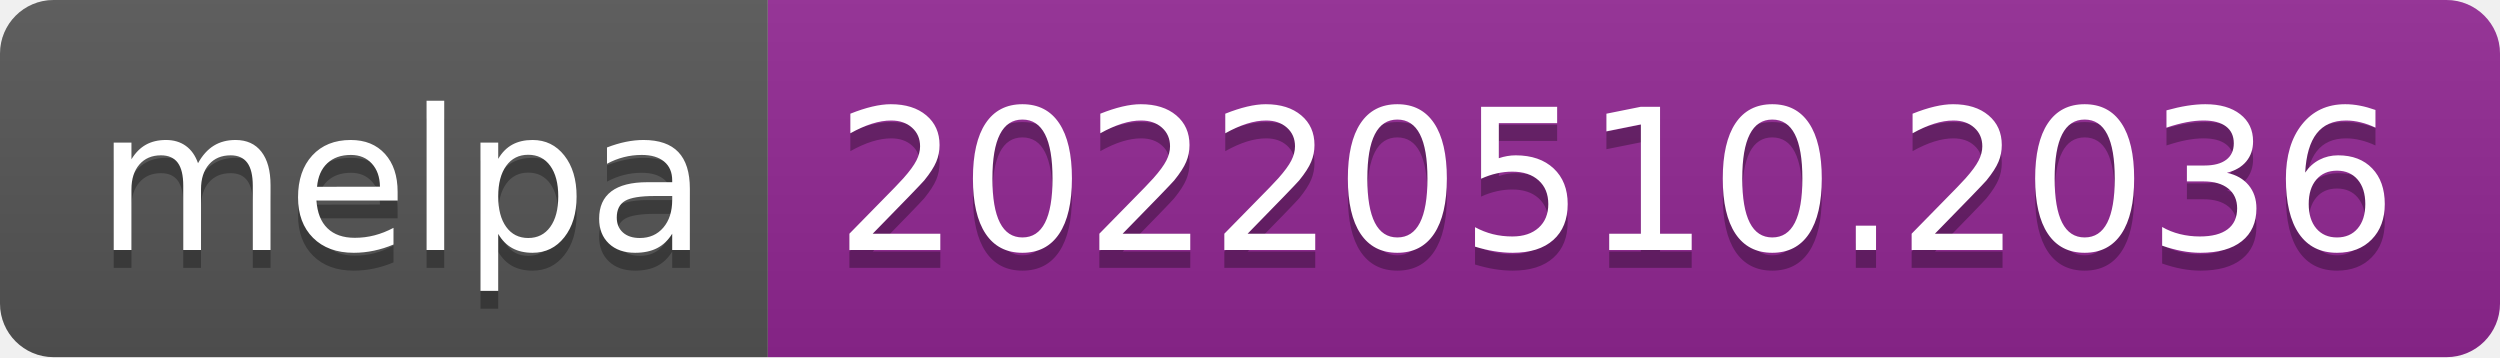
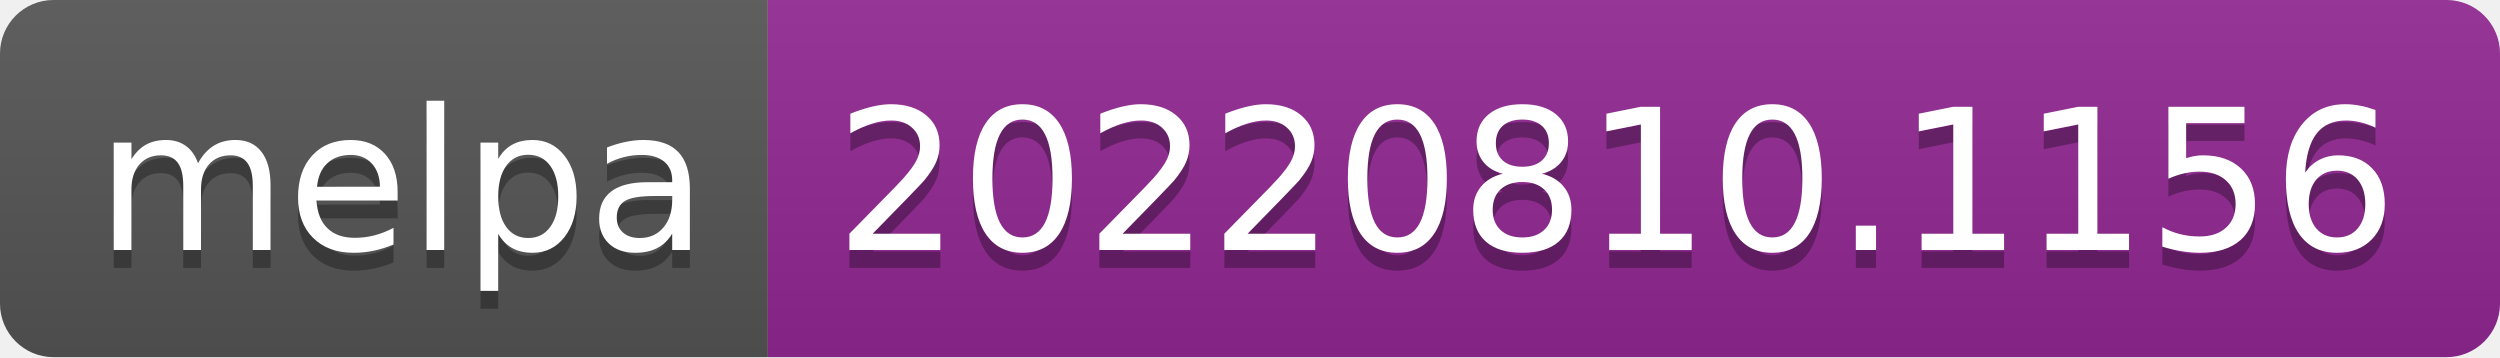
- <svg xmlns="http://www.w3.org/2000/svg" width="140" height="20" role="img" aria-label="melpa: 20220510.2036">
+ <svg xmlns="http://www.w3.org/2000/svg" width="140" height="20" role="img" aria-label="melpa: 20220810.1156">
  <linearGradient id="s" x2="0" y2="100%">
    <stop offset="0" stop-color="#bbb" stop-opacity=".1" />
    <stop offset="1" stop-opacity=".1" />
  </linearGradient>
  <clipPath id="r">
    <rect width="140" height="20" rx="3" fill="#fff" />
  </clipPath>
  <g clip-path="url(#r)">
    <rect width="43" height="20" fill="#555" />
    <rect x="43" width="97" height="20" fill="#922793" />
    <rect width="140" height="20" fill="url(#s)" />
  </g>
  <g fill="#fff" text-anchor="middle" font-family="Verdana,Geneva,DejaVu Sans,sans-serif" text-rendering="geometricPrecision" font-size="110">
    <text aria-hidden="true" x="225" y="150" fill="#010101" fill-opacity=".3" transform="scale(.1)" textLength="330">melpa</text>
    <text x="225" y="140" transform="scale(.1)" fill="#fff" textLength="330">melpa</text>
-     <text aria-hidden="true" x="905" y="150" fill="#010101" fill-opacity=".3" transform="scale(.1)" textLength="870">20220510.2036</text>
-     <text x="905" y="140" transform="scale(.1)" fill="#fff" textLength="870">20220510.2036</text>
+     <text aria-hidden="true" x="905" y="150" fill="#010101" fill-opacity=".3" transform="scale(.1)" textLength="870">20220810.1156</text>
+     <text x="905" y="140" transform="scale(.1)" fill="#fff" textLength="870">20220810.1156</text>
  </g>
</svg>
